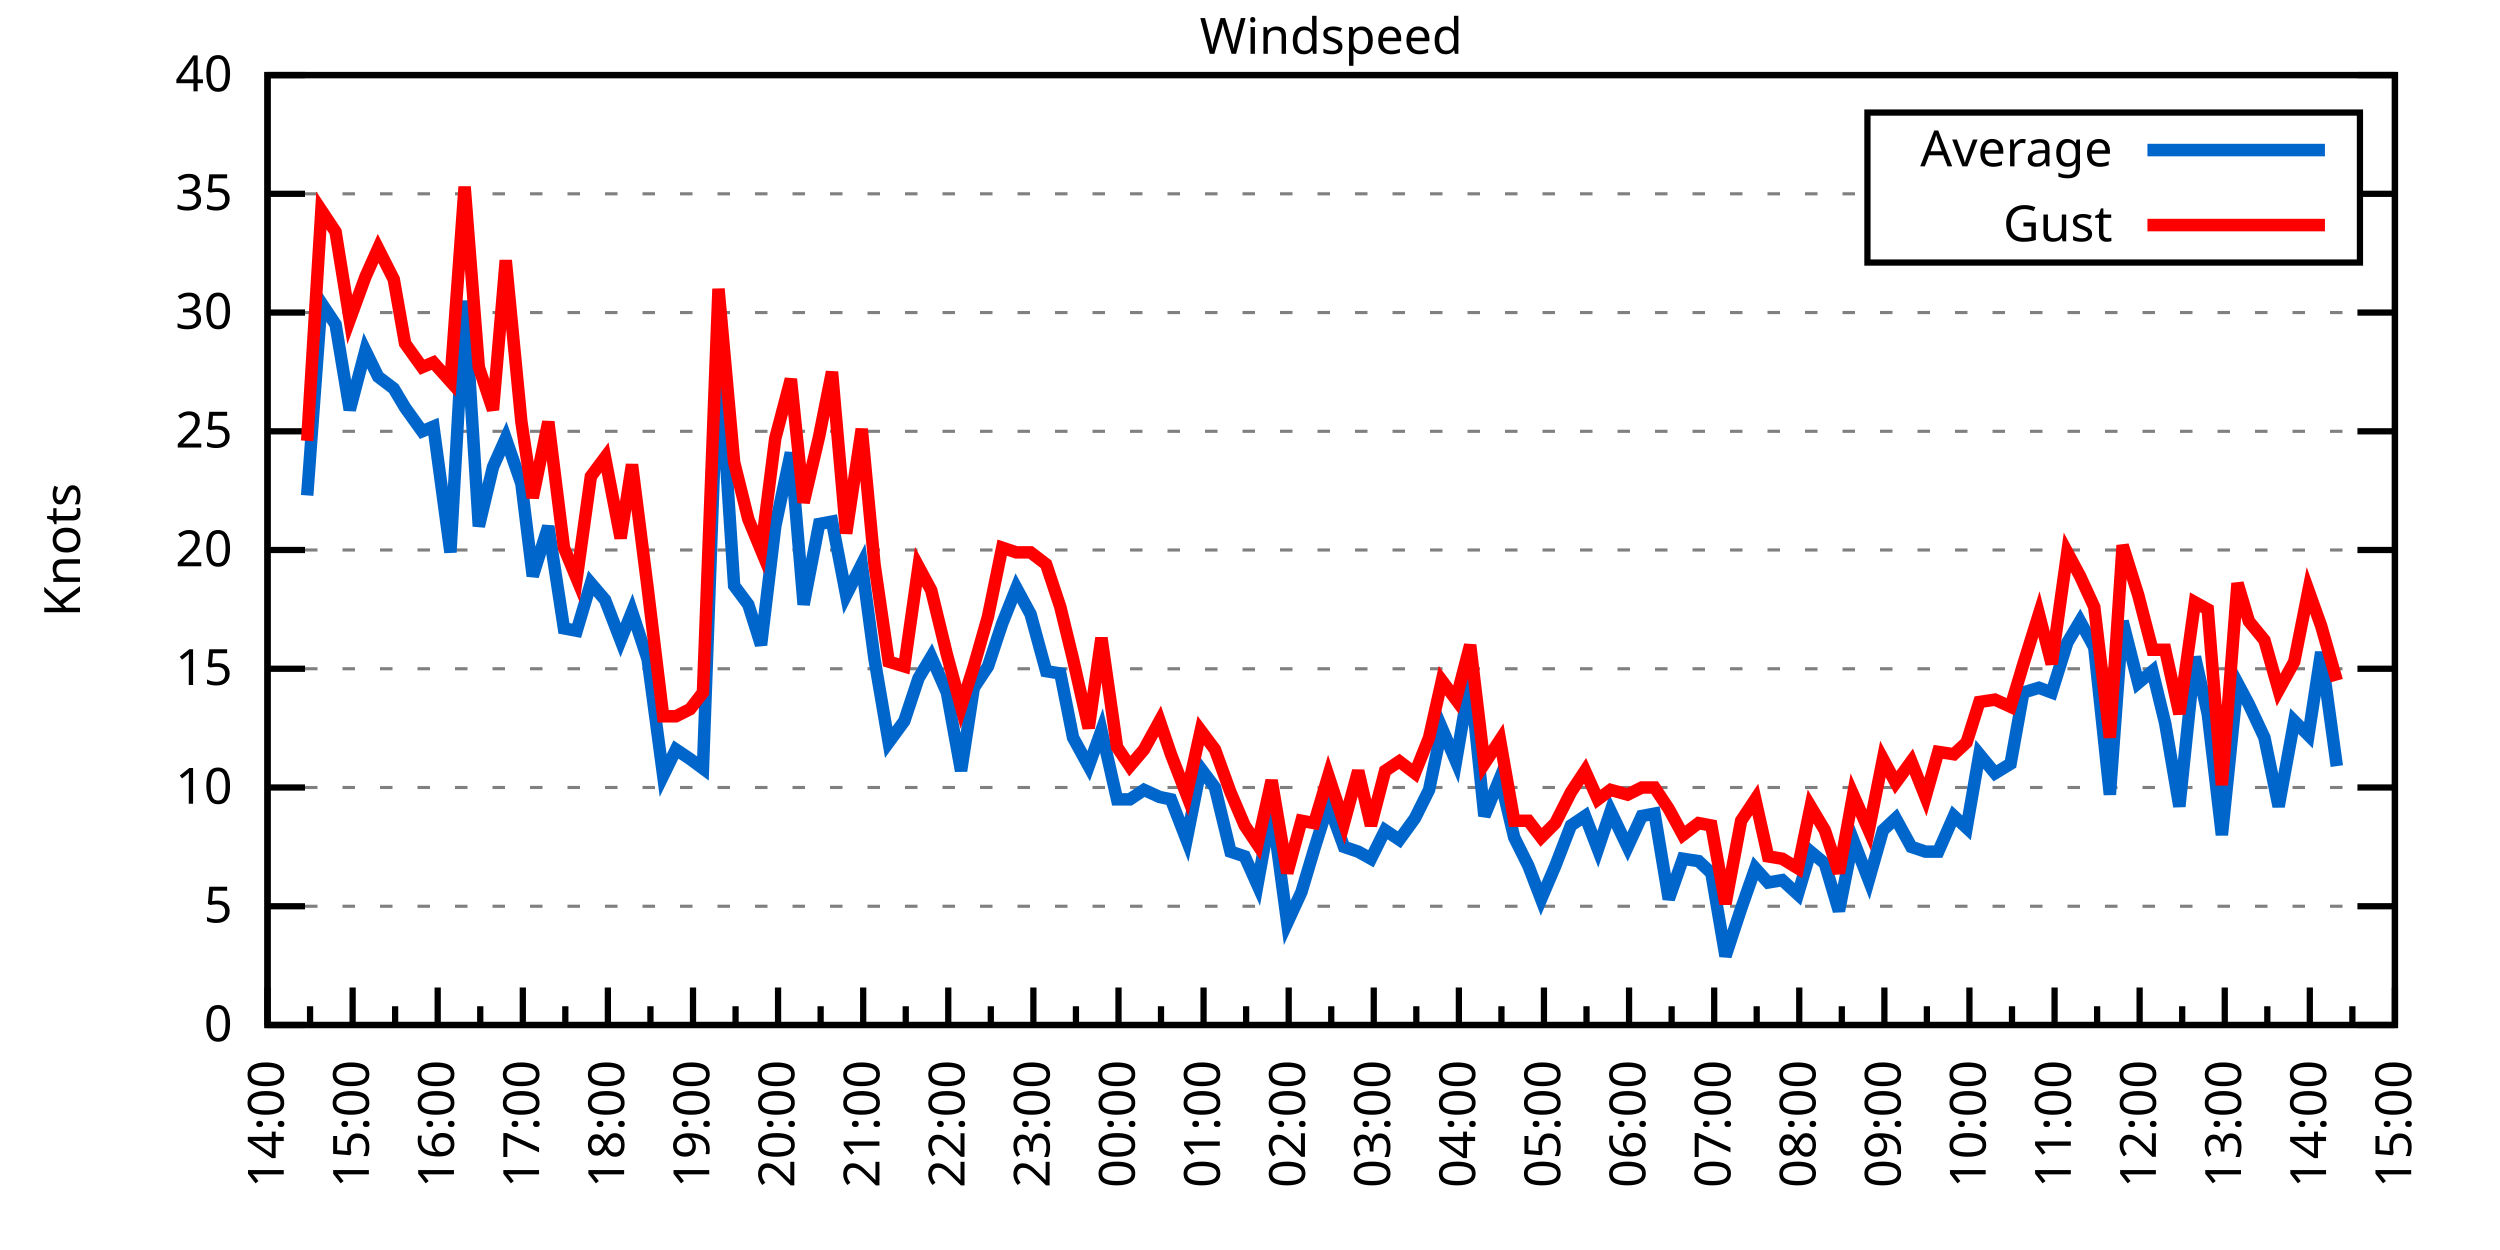
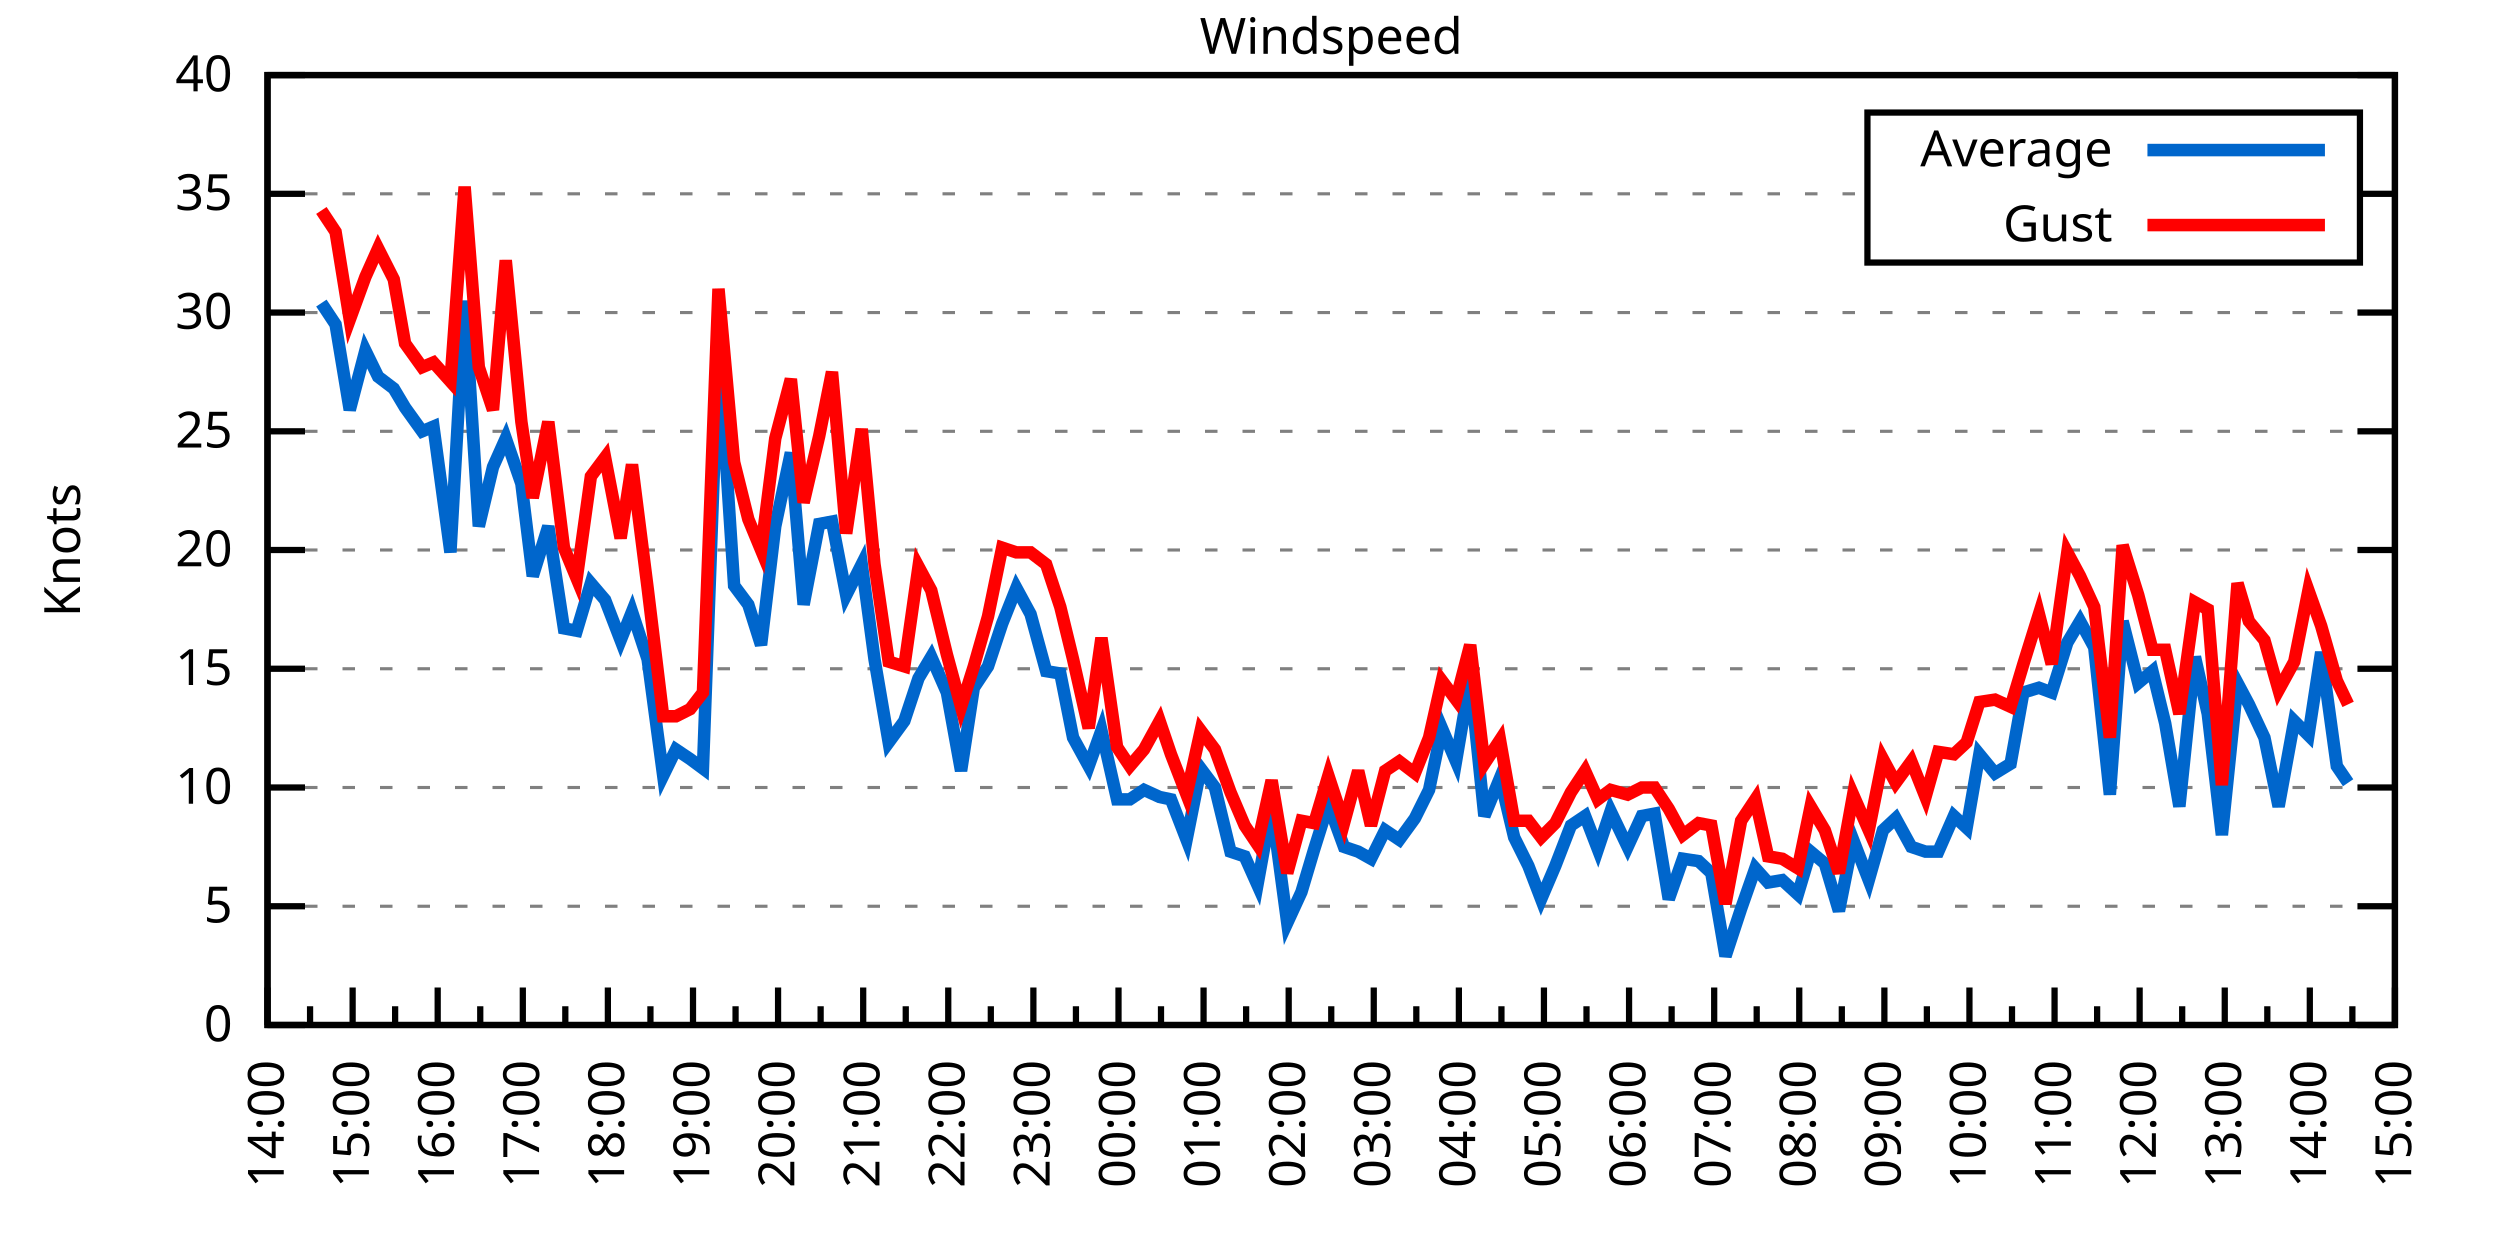
<svg xmlns="http://www.w3.org/2000/svg" xmlns:xlink="http://www.w3.org/1999/xlink" width="400" height="200" viewBox="0 0 400 200">
  <g id="gnuplot_canvas">
    <rect x="0" y="0" width="400" height="200" fill="none" />
    <defs>
      <circle id="gpDot" r="0.5" stroke-width="0.5" stroke="currentColor" />
      <path id="gpPt0" stroke-width="0.333" stroke="currentColor" d="M-1,0 h2 M0,-1 v2" />
      <path id="gpPt1" stroke-width="0.333" stroke="currentColor" d="M-1,-1 L1,1 M1,-1 L-1,1" />
      <path id="gpPt2" stroke-width="0.333" stroke="currentColor" d="M-1,0 L1,0 M0,-1 L0,1 M-1,-1 L1,1 M-1,1 L1,-1" />
      <rect id="gpPt3" stroke-width="0.333" stroke="currentColor" x="-1" y="-1" width="2" height="2" />
      <rect id="gpPt4" stroke-width="0.333" stroke="currentColor" fill="currentColor" x="-1" y="-1" width="2" height="2" />
      <circle id="gpPt5" stroke-width="0.333" stroke="currentColor" cx="0" cy="0" r="1" />
      <use xlink:href="#gpPt5" id="gpPt6" fill="currentColor" stroke="none" />
      <path id="gpPt7" stroke-width="0.333" stroke="currentColor" d="M0,-1.33 L-1.33,0.67 L1.33,0.67 z" />
      <use xlink:href="#gpPt7" id="gpPt8" fill="currentColor" stroke="none" />
      <use xlink:href="#gpPt7" id="gpPt9" stroke="currentColor" transform="rotate(180)" />
      <use xlink:href="#gpPt9" id="gpPt10" fill="currentColor" stroke="none" />
      <use xlink:href="#gpPt3" id="gpPt11" stroke="currentColor" transform="rotate(45)" />
      <use xlink:href="#gpPt11" id="gpPt12" fill="currentColor" stroke="none" />
      <path id="gpPt13" stroke-width="0.333" stroke="currentColor" d="M0,1.330 L1.265,0.411 L0.782,-1.067 L-0.782,-1.076 L-1.265,0.411 z" />
      <use xlink:href="#gpPt13" id="gpPt14" fill="currentColor" stroke="none" />
      <filter id="textbox" filterUnits="objectBoundingBox" x="0" y="0" height="1" width="1">
        <feFlood flood-color="white" flood-opacity="1" result="bgnd" />
        <feComposite in="SourceGraphic" in2="bgnd" operator="atop" />
      </filter>
      <filter id="greybox" filterUnits="objectBoundingBox" x="0" y="0" height="1" width="1">
        <feFlood flood-color="lightgrey" flood-opacity="1" result="grey" />
        <feComposite in="SourceGraphic" in2="grey" operator="atop" />
      </filter>
    </defs>
    <g fill="none" color="white" stroke="currentColor" stroke-width="1.00" stroke-linecap="butt" stroke-linejoin="miter">
</g>
    <g fill="none" color="black" stroke="currentColor" stroke-width="1.00" stroke-linecap="butt" stroke-linejoin="miter">
      <g stroke="none" shape-rendering="crispEdges">
        <polygon fill="rgb(255, 255, 255)" points="42.80,164.00 383.18,164.00 383.18,12.02 42.80,12.02 " />
      </g>
    </g>
    <g fill="none" color="black" stroke="currentColor" stroke-width="1.00" stroke-linecap="butt" stroke-linejoin="miter">
</g>
    <g fill="none" color="black" stroke="black" stroke-width="0.50" stroke-linecap="butt" stroke-linejoin="miter">
</g>
    <g fill="none" color="gray" stroke="currentColor" stroke-width="0.50" stroke-linecap="butt" stroke-linejoin="miter">
      <path stroke="gray" stroke-dasharray="2,4" class="gridline" d="M42.80,164.00 L383.19,164.00  " />
    </g>
    <g fill="none" color="gray" stroke="gray" stroke-width="1.00" stroke-linecap="butt" stroke-linejoin="miter">
</g>
    <g fill="none" color="black" stroke="currentColor" stroke-width="1.00" stroke-linecap="butt" stroke-linejoin="miter">
      <path stroke="black" d="M42.80,164.00 L48.80,164.00 M383.19,164.00 L377.19,164.00  " />
      <g transform="translate(37.20,166.60)" stroke="none" fill="black" font-family="Sans" font-size="8.00" text-anchor="end">
        <text>
          <tspan font-family="Sans"> 0</tspan>
        </text>
      </g>
    </g>
    <g fill="none" color="black" stroke="currentColor" stroke-width="1.00" stroke-linecap="butt" stroke-linejoin="miter">
</g>
    <g fill="none" color="black" stroke="black" stroke-width="0.50" stroke-linecap="butt" stroke-linejoin="miter">
</g>
    <g fill="none" color="gray" stroke="currentColor" stroke-width="0.50" stroke-linecap="butt" stroke-linejoin="miter">
      <path stroke="gray" stroke-dasharray="2,4" class="gridline" d="M42.80,145.00 L383.19,145.00  " />
    </g>
    <g fill="none" color="gray" stroke="gray" stroke-width="1.00" stroke-linecap="butt" stroke-linejoin="miter">
</g>
    <g fill="none" color="black" stroke="currentColor" stroke-width="1.00" stroke-linecap="butt" stroke-linejoin="miter">
      <path stroke="black" d="M42.80,145.00 L48.80,145.00 M383.19,145.00 L377.19,145.00  " />
      <g transform="translate(37.20,147.60)" stroke="none" fill="black" font-family="Sans" font-size="8.00" text-anchor="end">
        <text>
          <tspan font-family="Sans"> 5</tspan>
        </text>
      </g>
    </g>
    <g fill="none" color="black" stroke="currentColor" stroke-width="1.00" stroke-linecap="butt" stroke-linejoin="miter">
</g>
    <g fill="none" color="black" stroke="black" stroke-width="0.50" stroke-linecap="butt" stroke-linejoin="miter">
</g>
    <g fill="none" color="gray" stroke="currentColor" stroke-width="0.50" stroke-linecap="butt" stroke-linejoin="miter">
      <path stroke="gray" stroke-dasharray="2,4" class="gridline" d="M42.80,126.00 L383.19,126.00  " />
    </g>
    <g fill="none" color="gray" stroke="gray" stroke-width="1.00" stroke-linecap="butt" stroke-linejoin="miter">
</g>
    <g fill="none" color="black" stroke="currentColor" stroke-width="1.00" stroke-linecap="butt" stroke-linejoin="miter">
      <path stroke="black" d="M42.80,126.00 L48.80,126.00 M383.19,126.00 L377.19,126.00  " />
      <g transform="translate(37.20,128.60)" stroke="none" fill="black" font-family="Sans" font-size="8.00" text-anchor="end">
        <text>
          <tspan font-family="Sans"> 10</tspan>
        </text>
      </g>
    </g>
    <g fill="none" color="black" stroke="currentColor" stroke-width="1.00" stroke-linecap="butt" stroke-linejoin="miter">
</g>
    <g fill="none" color="black" stroke="black" stroke-width="0.50" stroke-linecap="butt" stroke-linejoin="miter">
</g>
    <g fill="none" color="gray" stroke="currentColor" stroke-width="0.50" stroke-linecap="butt" stroke-linejoin="miter">
      <path stroke="gray" stroke-dasharray="2,4" class="gridline" d="M42.80,107.00 L383.19,107.00  " />
    </g>
    <g fill="none" color="gray" stroke="gray" stroke-width="1.00" stroke-linecap="butt" stroke-linejoin="miter">
</g>
    <g fill="none" color="black" stroke="currentColor" stroke-width="1.00" stroke-linecap="butt" stroke-linejoin="miter">
      <path stroke="black" d="M42.80,107.00 L48.80,107.00 M383.19,107.00 L377.19,107.00  " />
      <g transform="translate(37.20,109.60)" stroke="none" fill="black" font-family="Sans" font-size="8.00" text-anchor="end">
        <text>
          <tspan font-family="Sans"> 15</tspan>
        </text>
      </g>
    </g>
    <g fill="none" color="black" stroke="currentColor" stroke-width="1.00" stroke-linecap="butt" stroke-linejoin="miter">
</g>
    <g fill="none" color="black" stroke="black" stroke-width="0.50" stroke-linecap="butt" stroke-linejoin="miter">
</g>
    <g fill="none" color="gray" stroke="currentColor" stroke-width="0.50" stroke-linecap="butt" stroke-linejoin="miter">
      <path stroke="gray" stroke-dasharray="2,4" class="gridline" d="M42.80,88.00 L383.19,88.00  " />
    </g>
    <g fill="none" color="gray" stroke="gray" stroke-width="1.00" stroke-linecap="butt" stroke-linejoin="miter">
</g>
    <g fill="none" color="black" stroke="currentColor" stroke-width="1.00" stroke-linecap="butt" stroke-linejoin="miter">
      <path stroke="black" d="M42.80,88.00 L48.80,88.00 M383.19,88.00 L377.19,88.00  " />
      <g transform="translate(37.20,90.60)" stroke="none" fill="black" font-family="Sans" font-size="8.00" text-anchor="end">
        <text>
          <tspan font-family="Sans"> 20</tspan>
        </text>
      </g>
    </g>
    <g fill="none" color="black" stroke="currentColor" stroke-width="1.00" stroke-linecap="butt" stroke-linejoin="miter">
</g>
    <g fill="none" color="black" stroke="black" stroke-width="0.50" stroke-linecap="butt" stroke-linejoin="miter">
</g>
    <g fill="none" color="gray" stroke="currentColor" stroke-width="0.50" stroke-linecap="butt" stroke-linejoin="miter">
      <path stroke="gray" stroke-dasharray="2,4" class="gridline" d="M42.80,69.01 L383.19,69.01  " />
    </g>
    <g fill="none" color="gray" stroke="gray" stroke-width="1.00" stroke-linecap="butt" stroke-linejoin="miter">
</g>
    <g fill="none" color="black" stroke="currentColor" stroke-width="1.00" stroke-linecap="butt" stroke-linejoin="miter">
      <path stroke="black" d="M42.80,69.01 L48.80,69.01 M383.19,69.01 L377.19,69.01  " />
      <g transform="translate(37.20,71.61)" stroke="none" fill="black" font-family="Sans" font-size="8.00" text-anchor="end">
        <text>
          <tspan font-family="Sans"> 25</tspan>
        </text>
      </g>
    </g>
    <g fill="none" color="black" stroke="currentColor" stroke-width="1.00" stroke-linecap="butt" stroke-linejoin="miter">
</g>
    <g fill="none" color="black" stroke="black" stroke-width="0.50" stroke-linecap="butt" stroke-linejoin="miter">
</g>
    <g fill="none" color="gray" stroke="currentColor" stroke-width="0.50" stroke-linecap="butt" stroke-linejoin="miter">
      <path stroke="gray" stroke-dasharray="2,4" class="gridline" d="M42.80,50.01 L383.19,50.01  " />
    </g>
    <g fill="none" color="gray" stroke="gray" stroke-width="1.00" stroke-linecap="butt" stroke-linejoin="miter">
</g>
    <g fill="none" color="black" stroke="currentColor" stroke-width="1.00" stroke-linecap="butt" stroke-linejoin="miter">
      <path stroke="black" d="M42.80,50.01 L48.80,50.01 M383.19,50.01 L377.19,50.01  " />
      <g transform="translate(37.20,52.61)" stroke="none" fill="black" font-family="Sans" font-size="8.00" text-anchor="end">
        <text>
          <tspan font-family="Sans"> 30</tspan>
        </text>
      </g>
    </g>
    <g fill="none" color="black" stroke="currentColor" stroke-width="1.00" stroke-linecap="butt" stroke-linejoin="miter">
</g>
    <g fill="none" color="black" stroke="black" stroke-width="0.50" stroke-linecap="butt" stroke-linejoin="miter">
</g>
    <g fill="none" color="gray" stroke="currentColor" stroke-width="0.50" stroke-linecap="butt" stroke-linejoin="miter">
      <path stroke="gray" stroke-dasharray="2,4" class="gridline" d="M42.80,31.01 L298.79,31.01 M377.59,31.01 L383.19,31.01  " />
    </g>
    <g fill="none" color="gray" stroke="gray" stroke-width="1.00" stroke-linecap="butt" stroke-linejoin="miter">
</g>
    <g fill="none" color="black" stroke="currentColor" stroke-width="1.00" stroke-linecap="butt" stroke-linejoin="miter">
      <path stroke="black" d="M42.80,31.01 L48.80,31.01 M383.19,31.01 L377.19,31.01  " />
      <g transform="translate(37.20,33.61)" stroke="none" fill="black" font-family="Sans" font-size="8.00" text-anchor="end">
        <text>
          <tspan font-family="Sans"> 35</tspan>
        </text>
      </g>
    </g>
    <g fill="none" color="black" stroke="currentColor" stroke-width="1.00" stroke-linecap="butt" stroke-linejoin="miter">
</g>
    <g fill="none" color="black" stroke="black" stroke-width="0.50" stroke-linecap="butt" stroke-linejoin="miter">
</g>
    <g fill="none" color="gray" stroke="currentColor" stroke-width="0.50" stroke-linecap="butt" stroke-linejoin="miter">
      <path stroke="gray" stroke-dasharray="2,4" class="gridline" d="M42.80,12.01 L383.19,12.01  " />
    </g>
    <g fill="none" color="gray" stroke="gray" stroke-width="1.00" stroke-linecap="butt" stroke-linejoin="miter">
</g>
    <g fill="none" color="black" stroke="currentColor" stroke-width="1.00" stroke-linecap="butt" stroke-linejoin="miter">
      <path stroke="black" d="M42.80,12.01 L48.80,12.01 M383.19,12.01 L377.19,12.01  " />
      <g transform="translate(37.20,14.61)" stroke="none" fill="black" font-family="Sans" font-size="8.00" text-anchor="end">
        <text>
          <tspan font-family="Sans"> 40</tspan>
        </text>
      </g>
    </g>
    <g fill="none" color="black" stroke="currentColor" stroke-width="1.00" stroke-linecap="butt" stroke-linejoin="miter">
      <path stroke="black" d="M42.80,164.00 L42.80,158.00  " />
      <g transform="translate(45.40,169.60) rotate(270)" stroke="none" fill="black" font-family="Sans" font-size="8.00" text-anchor="end">
        <text>
          <tspan font-family="Sans">14:00</tspan>
        </text>
      </g>
    </g>
    <g fill="none" color="black" stroke="currentColor" stroke-width="1.00" stroke-linecap="butt" stroke-linejoin="miter">
      <path stroke="black" d="M49.61,164.00 L49.61,161.00 M56.42,164.00 L56.42,158.00  " />
      <g transform="translate(59.02,169.60) rotate(270)" stroke="none" fill="black" font-family="Sans" font-size="8.00" text-anchor="end">
        <text>
          <tspan font-family="Sans">15:00</tspan>
        </text>
      </g>
    </g>
    <g fill="none" color="black" stroke="currentColor" stroke-width="1.00" stroke-linecap="butt" stroke-linejoin="miter">
      <path stroke="black" d="M63.22,164.00 L63.22,161.00 M70.03,164.00 L70.03,158.00  " />
      <g transform="translate(72.63,169.60) rotate(270)" stroke="none" fill="black" font-family="Sans" font-size="8.00" text-anchor="end">
        <text>
          <tspan font-family="Sans">16:00</tspan>
        </text>
      </g>
    </g>
    <g fill="none" color="black" stroke="currentColor" stroke-width="1.00" stroke-linecap="butt" stroke-linejoin="miter">
      <path stroke="black" d="M76.84,164.00 L76.84,161.00 M83.65,164.00 L83.65,158.00  " />
      <g transform="translate(86.25,169.60) rotate(270)" stroke="none" fill="black" font-family="Sans" font-size="8.00" text-anchor="end">
        <text>
          <tspan font-family="Sans">17:00</tspan>
        </text>
      </g>
    </g>
    <g fill="none" color="black" stroke="currentColor" stroke-width="1.00" stroke-linecap="butt" stroke-linejoin="miter">
      <path stroke="black" d="M90.45,164.00 L90.45,161.00 M97.26,164.00 L97.26,158.00  " />
      <g transform="translate(99.86,169.60) rotate(270)" stroke="none" fill="black" font-family="Sans" font-size="8.00" text-anchor="end">
        <text>
          <tspan font-family="Sans">18:00</tspan>
        </text>
      </g>
    </g>
    <g fill="none" color="black" stroke="currentColor" stroke-width="1.00" stroke-linecap="butt" stroke-linejoin="miter">
      <path stroke="black" d="M104.07,164.00 L104.07,161.00 M110.88,164.00 L110.88,158.00  " />
      <g transform="translate(113.48,169.60) rotate(270)" stroke="none" fill="black" font-family="Sans" font-size="8.00" text-anchor="end">
        <text>
          <tspan font-family="Sans">19:00</tspan>
        </text>
      </g>
    </g>
    <g fill="none" color="black" stroke="currentColor" stroke-width="1.00" stroke-linecap="butt" stroke-linejoin="miter">
      <path stroke="black" d="M117.69,164.00 L117.69,161.00 M124.49,164.00 L124.49,158.00  " />
      <g transform="translate(127.09,169.60) rotate(270)" stroke="none" fill="black" font-family="Sans" font-size="8.00" text-anchor="end">
        <text>
          <tspan font-family="Sans">20:00</tspan>
        </text>
      </g>
    </g>
    <g fill="none" color="black" stroke="currentColor" stroke-width="1.00" stroke-linecap="butt" stroke-linejoin="miter">
      <path stroke="black" d="M131.30,164.00 L131.30,161.00 M138.11,164.00 L138.11,158.00  " />
      <g transform="translate(140.71,169.60) rotate(270)" stroke="none" fill="black" font-family="Sans" font-size="8.00" text-anchor="end">
        <text>
          <tspan font-family="Sans">21:00</tspan>
        </text>
      </g>
    </g>
    <g fill="none" color="black" stroke="currentColor" stroke-width="1.00" stroke-linecap="butt" stroke-linejoin="miter">
      <path stroke="black" d="M144.92,164.00 L144.92,161.00 M151.72,164.00 L151.72,158.00  " />
      <g transform="translate(154.32,169.60) rotate(270)" stroke="none" fill="black" font-family="Sans" font-size="8.00" text-anchor="end">
        <text>
          <tspan font-family="Sans">22:00</tspan>
        </text>
      </g>
    </g>
    <g fill="none" color="black" stroke="currentColor" stroke-width="1.00" stroke-linecap="butt" stroke-linejoin="miter">
      <path stroke="black" d="M158.53,164.00 L158.53,161.00 M165.34,164.00 L165.34,158.00  " />
      <g transform="translate(167.94,169.60) rotate(270)" stroke="none" fill="black" font-family="Sans" font-size="8.00" text-anchor="end">
        <text>
          <tspan font-family="Sans">23:00</tspan>
        </text>
      </g>
    </g>
    <g fill="none" color="black" stroke="currentColor" stroke-width="1.00" stroke-linecap="butt" stroke-linejoin="miter">
      <path stroke="black" d="M172.15,164.00 L172.15,161.00 M178.96,164.00 L178.96,158.00  " />
      <g transform="translate(181.56,169.60) rotate(270)" stroke="none" fill="black" font-family="Sans" font-size="8.00" text-anchor="end">
        <text>
          <tspan font-family="Sans">00:00</tspan>
        </text>
      </g>
    </g>
    <g fill="none" color="black" stroke="currentColor" stroke-width="1.00" stroke-linecap="butt" stroke-linejoin="miter">
      <path stroke="black" d="M185.76,164.00 L185.76,161.00 M192.57,164.00 L192.57,158.00  " />
      <g transform="translate(195.17,169.60) rotate(270)" stroke="none" fill="black" font-family="Sans" font-size="8.00" text-anchor="end">
        <text>
          <tspan font-family="Sans">01:00</tspan>
        </text>
      </g>
    </g>
    <g fill="none" color="black" stroke="currentColor" stroke-width="1.00" stroke-linecap="butt" stroke-linejoin="miter">
      <path stroke="black" d="M199.38,164.00 L199.38,161.00 M206.19,164.00 L206.19,158.00  " />
      <g transform="translate(208.79,169.60) rotate(270)" stroke="none" fill="black" font-family="Sans" font-size="8.00" text-anchor="end">
        <text>
          <tspan font-family="Sans">02:00</tspan>
        </text>
      </g>
    </g>
    <g fill="none" color="black" stroke="currentColor" stroke-width="1.00" stroke-linecap="butt" stroke-linejoin="miter">
      <path stroke="black" d="M213.00,164.00 L213.00,161.00 M219.80,164.00 L219.80,158.00  " />
      <g transform="translate(222.40,169.60) rotate(270)" stroke="none" fill="black" font-family="Sans" font-size="8.00" text-anchor="end">
        <text>
          <tspan font-family="Sans">03:00</tspan>
        </text>
      </g>
    </g>
    <g fill="none" color="black" stroke="currentColor" stroke-width="1.00" stroke-linecap="butt" stroke-linejoin="miter">
      <path stroke="black" d="M226.61,164.00 L226.61,161.00 M233.42,164.00 L233.42,158.00  " />
      <g transform="translate(236.02,169.60) rotate(270)" stroke="none" fill="black" font-family="Sans" font-size="8.00" text-anchor="end">
        <text>
          <tspan font-family="Sans">04:00</tspan>
        </text>
      </g>
    </g>
    <g fill="none" color="black" stroke="currentColor" stroke-width="1.00" stroke-linecap="butt" stroke-linejoin="miter">
      <path stroke="black" d="M240.23,164.00 L240.23,161.00 M247.03,164.00 L247.03,158.00  " />
      <g transform="translate(249.63,169.60) rotate(270)" stroke="none" fill="black" font-family="Sans" font-size="8.00" text-anchor="end">
        <text>
          <tspan font-family="Sans">05:00</tspan>
        </text>
      </g>
    </g>
    <g fill="none" color="black" stroke="currentColor" stroke-width="1.00" stroke-linecap="butt" stroke-linejoin="miter">
      <path stroke="black" d="M253.84,164.00 L253.84,161.00 M260.65,164.00 L260.65,158.00  " />
      <g transform="translate(263.25,169.60) rotate(270)" stroke="none" fill="black" font-family="Sans" font-size="8.00" text-anchor="end">
        <text>
          <tspan font-family="Sans">06:00</tspan>
        </text>
      </g>
    </g>
    <g fill="none" color="black" stroke="currentColor" stroke-width="1.00" stroke-linecap="butt" stroke-linejoin="miter">
      <path stroke="black" d="M267.46,164.00 L267.46,161.00 M274.27,164.00 L274.27,158.00  " />
      <g transform="translate(276.87,169.60) rotate(270)" stroke="none" fill="black" font-family="Sans" font-size="8.00" text-anchor="end">
        <text>
          <tspan font-family="Sans">07:00</tspan>
        </text>
      </g>
    </g>
    <g fill="none" color="black" stroke="currentColor" stroke-width="1.00" stroke-linecap="butt" stroke-linejoin="miter">
      <path stroke="black" d="M281.07,164.00 L281.07,161.00 M287.88,164.00 L287.88,158.00  " />
      <g transform="translate(290.48,169.60) rotate(270)" stroke="none" fill="black" font-family="Sans" font-size="8.00" text-anchor="end">
        <text>
          <tspan font-family="Sans">08:00</tspan>
        </text>
      </g>
    </g>
    <g fill="none" color="black" stroke="currentColor" stroke-width="1.00" stroke-linecap="butt" stroke-linejoin="miter">
      <path stroke="black" d="M294.69,164.00 L294.69,161.00 M301.50,164.00 L301.50,158.00  " />
      <g transform="translate(304.10,169.60) rotate(270)" stroke="none" fill="black" font-family="Sans" font-size="8.00" text-anchor="end">
        <text>
          <tspan font-family="Sans">09:00</tspan>
        </text>
      </g>
    </g>
    <g fill="none" color="black" stroke="currentColor" stroke-width="1.00" stroke-linecap="butt" stroke-linejoin="miter">
      <path stroke="black" d="M308.30,164.00 L308.30,161.00 M315.11,164.00 L315.11,158.00  " />
      <g transform="translate(317.71,169.60) rotate(270)" stroke="none" fill="black" font-family="Sans" font-size="8.00" text-anchor="end">
        <text>
          <tspan font-family="Sans">10:00</tspan>
        </text>
      </g>
    </g>
    <g fill="none" color="black" stroke="currentColor" stroke-width="1.00" stroke-linecap="butt" stroke-linejoin="miter">
      <path stroke="black" d="M321.92,164.00 L321.92,161.00 M328.73,164.00 L328.73,158.00  " />
      <g transform="translate(331.33,169.60) rotate(270)" stroke="none" fill="black" font-family="Sans" font-size="8.00" text-anchor="end">
        <text>
          <tspan font-family="Sans">11:00</tspan>
        </text>
      </g>
    </g>
    <g fill="none" color="black" stroke="currentColor" stroke-width="1.00" stroke-linecap="butt" stroke-linejoin="miter">
      <path stroke="black" d="M335.54,164.00 L335.54,161.00 M342.34,164.00 L342.34,158.00  " />
      <g transform="translate(344.94,169.60) rotate(270)" stroke="none" fill="black" font-family="Sans" font-size="8.00" text-anchor="end">
        <text>
          <tspan font-family="Sans">12:00</tspan>
        </text>
      </g>
    </g>
    <g fill="none" color="black" stroke="currentColor" stroke-width="1.00" stroke-linecap="butt" stroke-linejoin="miter">
      <path stroke="black" d="M349.15,164.00 L349.15,161.00 M355.96,164.00 L355.96,158.00  " />
      <g transform="translate(358.56,169.60) rotate(270)" stroke="none" fill="black" font-family="Sans" font-size="8.00" text-anchor="end">
        <text>
          <tspan font-family="Sans">13:00</tspan>
        </text>
      </g>
    </g>
    <g fill="none" color="black" stroke="currentColor" stroke-width="1.00" stroke-linecap="butt" stroke-linejoin="miter">
      <path stroke="black" d="M362.77,164.00 L362.77,161.00 M369.57,164.00 L369.57,158.00  " />
      <g transform="translate(372.17,169.60) rotate(270)" stroke="none" fill="black" font-family="Sans" font-size="8.00" text-anchor="end">
        <text>
          <tspan font-family="Sans">14:00</tspan>
        </text>
      </g>
    </g>
    <g fill="none" color="black" stroke="currentColor" stroke-width="1.00" stroke-linecap="butt" stroke-linejoin="miter">
      <path stroke="black" d="M376.38,164.00 L376.38,161.00 M383.19,164.00 L383.19,158.00  " />
      <g transform="translate(385.79,169.60) rotate(270)" stroke="none" fill="black" font-family="Sans" font-size="8.00" text-anchor="end">
        <text>
          <tspan font-family="Sans">15:00</tspan>
        </text>
      </g>
    </g>
    <g fill="none" color="black" stroke="currentColor" stroke-width="1.00" stroke-linecap="butt" stroke-linejoin="miter">
</g>
    <g fill="none" color="black" stroke="currentColor" stroke-width="1.00" stroke-linecap="butt" stroke-linejoin="miter">
      <path stroke="black" d="M42.80,12.01 L42.80,164.00 L383.19,164.00 L383.19,12.01 L42.80,12.01 Z  " />
    </g>
    <g fill="none" color="black" stroke="currentColor" stroke-width="1.00" stroke-linecap="butt" stroke-linejoin="miter">
      <g transform="translate(12.80,88.01) rotate(270)" stroke="none" fill="black" font-family="Sans" font-size="8.00" text-anchor="middle">
        <text>
          <tspan font-family="Sans">Knots</tspan>
        </text>
      </g>
    </g>
    <g fill="none" color="black" stroke="currentColor" stroke-width="1.00" stroke-linecap="butt" stroke-linejoin="miter">
</g>
    <g fill="none" color="black" stroke="currentColor" stroke-width="1.00" stroke-linecap="butt" stroke-linejoin="miter">
      <path stroke="black" d="M298.79,42.01 L298.79,18.01 L377.59,18.01 L377.59,42.01 L298.79,42.01 Z  " />
    </g>
    <g id="Windspeed_plot_1">
      <g fill="none" color="white" stroke="black" stroke-width="2.00" stroke-linecap="butt" stroke-linejoin="miter">
</g>
      <g fill="none" color="black" stroke="currentColor" stroke-width="2.00" stroke-linecap="butt" stroke-linejoin="miter">
        <g transform="translate(337.99,26.61)" stroke="none" fill="black" font-family="Sans" font-size="8.00" text-anchor="end">
          <text>
            <tspan font-family="Sans">Average</tspan>
          </text>
        </g>
      </g>
      <g fill="none" color="black" stroke="currentColor" stroke-width="2.00" stroke-linecap="butt" stroke-linejoin="miter">
-         <path stroke="rgb(  0, 102, 204)" d="M343.59,24.01 L371.99,24.01 M49.15,79.27 L51.42,48.49 L53.69,51.91 L55.96,65.59 L58.46,56.09 L60.50,60.27   L63.00,62.17 L64.81,65.21 L67.54,69.01 L69.35,68.25 L72.07,88.38 L74.34,48.11 L76.61,84.21 L78.88,74.71   L80.92,70.15 L83.42,77.37 L85.24,92.18 L87.73,84.21 L90.23,100.54 L92.27,100.92 L94.54,93.32 L96.81,95.98   L99.30,102.44 L101.12,97.88 L103.62,105.48 L106.11,124.10 L108.15,119.92 L110.42,121.44 L112.47,122.96 L114.96,55.33   L117.46,93.70 L119.73,96.74 L121.77,103.20 L124.04,84.21 L126.54,72.43 L128.58,96.74 L131.07,83.83 L133.12,83.45   L135.39,95.22 L137.88,90.28 L139.92,105.48 L142.19,118.78 L144.69,115.36 L146.96,108.52 L149.00,105.10 L151.50,110.80   L153.77,123.34 L155.81,110.04 L158.08,106.62 L160.35,99.78 L162.62,94.08 L164.89,98.26 L167.38,107.38 L169.65,107.76   L171.69,118.02 L174.19,122.58 L176.23,116.88 L178.73,127.90 L180.77,127.90 L183.04,126.38 L185.54,127.52 L187.35,127.90   L189.85,134.36 L192.12,122.96 L194.39,126.00 L196.88,136.26 L199.15,137.02 L201.19,141.58 L203.46,129.04 L205.96,147.66   L208.23,142.72 L210.27,135.88 L212.54,128.66 L215.04,135.50 L217.31,136.26 L219.35,137.40 L221.62,132.84 L223.89,134.36   L226.38,130.94 L228.65,126.38 L230.70,116.50 L232.96,121.82 L235.23,108.52 L237.50,130.56 L240.00,124.48 L242.27,133.98   L244.54,138.54 L246.58,143.86 L248.85,138.54 L251.35,132.08 L253.61,130.56 L255.66,135.88 L257.70,129.80 L260.42,135.50   L262.69,130.56 L264.73,130.18 L267.00,143.86 L269.27,137.40 L271.77,137.78 L273.81,139.68 L276.08,152.98 L278.58,145.38   L280.85,138.92 L282.89,141.20 L285.16,140.82 L287.65,143.10 L289.70,136.26 L291.97,138.16 L294.23,145.76 L296.50,134.36   L299.00,140.82 L301.27,132.84 L303.31,130.94 L305.81,135.50 L308.08,136.26 L310.12,136.26 L312.62,130.56 L314.66,132.46   L316.70,120.68 L319.20,123.72 L321.69,122.20 L323.74,110.80 L326.23,110.04 L328.27,110.80 L330.77,102.82 L332.81,99.40   L335.08,103.58 L337.58,127.14 L339.62,99.40 L342.12,109.28 L344.39,107.38 L346.43,115.74 L348.70,129.04 L351.19,105.10   L353.24,114.22 L355.50,133.60 L358.00,109.28 L359.82,112.70 L362.31,118.02 L364.58,129.04 L367.08,115.36 L369.35,117.64   L371.39,104.34 L373.89,122.58  " />
+         <path stroke="rgb(  0, 102, 204)" d="M343.59,24.01 L371.99,24.01 M51.42,48.49 L53.69,51.91 L55.96,65.59 L58.46,56.09 L60.50,60.27 L63.00,62.17   L64.81,65.21 L67.54,69.01 L69.35,68.25 L72.07,88.38 L74.34,48.11 L76.61,84.21 L78.88,74.71 L80.92,70.15   L83.42,77.37 L85.24,92.18 L87.73,84.21 L90.23,100.54 L92.27,100.92 L94.54,93.32 L96.81,95.98 L99.30,102.44   L101.12,97.88 L103.62,105.48 L106.11,124.10 L108.15,119.92 L110.42,121.44 L112.47,122.96 L114.96,55.33 L117.46,93.70   L119.73,96.74 L121.77,103.20 L124.04,84.21 L126.54,72.43 L128.58,96.74 L131.07,83.83 L133.12,83.45 L135.39,95.22   L137.88,90.28 L139.92,105.48 L142.19,118.78 L144.69,115.36 L146.96,108.52 L149.00,105.10 L151.50,110.80 L153.77,123.34   L155.81,110.04 L158.08,106.62 L160.35,99.78 L162.62,94.08 L164.89,98.26 L167.38,107.38 L169.65,107.76 L171.69,118.02   L174.19,122.58 L176.23,116.88 L178.73,127.90 L180.77,127.90 L183.04,126.38 L185.54,127.52 L187.35,127.90 L189.85,134.36   L192.12,122.96 L194.39,126.00 L196.88,136.26 L199.15,137.02 L201.19,141.58 L203.46,129.04 L205.96,147.66 L208.23,142.72   L210.27,135.88 L212.54,128.66 L215.04,135.50 L217.31,136.26 L219.35,137.40 L221.62,132.84 L223.89,134.36 L226.38,130.94   L228.65,126.38 L230.70,116.50 L232.96,121.82 L235.23,108.52 L237.50,130.56 L240.00,124.48 L242.27,133.98 L244.54,138.54   L246.58,143.86 L248.85,138.54 L251.35,132.08 L253.61,130.56 L255.66,135.88 L257.70,129.80 L260.42,135.50 L262.69,130.56   L264.73,130.18 L267.00,143.86 L269.27,137.40 L271.77,137.78 L273.81,139.68 L276.08,152.98 L278.58,145.38 L280.85,138.92   L282.89,141.20 L285.16,140.82 L287.65,143.10 L289.70,136.26 L291.97,138.16 L294.23,145.76 L296.50,134.36 L299.00,140.82   L301.27,132.84 L303.31,130.94 L305.81,135.50 L308.08,136.26 L310.12,136.26 L312.62,130.56 L314.66,132.46 L316.70,120.68   L319.20,123.72 L321.69,122.20 L323.74,110.80 L326.23,110.04 L328.27,110.80 L330.77,102.82 L332.81,99.40 L335.08,103.58   L337.58,127.14 L339.62,99.40 L342.12,109.28 L344.39,107.38 L346.43,115.74 L348.70,129.04 L351.19,105.10 L353.24,114.22   L355.50,133.60 L358.00,109.28 L359.82,112.70 L362.31,118.02 L364.58,129.04 L367.08,115.36 L369.35,117.64 L371.39,104.34   L373.89,122.58 L375.70,125.24  " />
      </g>
    </g>
    <g id="Windspeed_plot_2">
      <g fill="none" color="black" stroke="currentColor" stroke-width="2.00" stroke-linecap="butt" stroke-linejoin="miter">
        <g transform="translate(337.99,38.61)" stroke="none" fill="black" font-family="Sans" font-size="8.00" text-anchor="end">
          <text>
            <tspan font-family="Sans">Gust</tspan>
          </text>
        </g>
      </g>
      <g fill="none" color="black" stroke="currentColor" stroke-width="2.00" stroke-linecap="butt" stroke-linejoin="miter">
-         <path stroke="rgb(255,   0,   0)" d="M343.59,36.01 L371.99,36.01 M49.15,70.53 L51.42,33.67 L53.69,37.09 L55.96,51.15 L58.46,44.31 L60.50,39.75   L63.00,44.69 L64.81,54.95 L67.54,58.75 L69.35,57.99 L72.07,61.03 L74.34,29.87 L76.61,58.75 L78.88,65.59   L80.92,41.65 L83.42,67.49 L85.24,79.65 L87.73,67.49 L90.23,87.63 L92.27,92.56 L94.54,76.23 L96.81,73.19   L99.30,86.11 L101.12,74.33 L103.62,94.08 L106.11,114.60 L108.15,114.60 L110.42,113.46 L112.47,110.80 L114.96,46.21   L117.46,73.95 L119.73,83.07 L121.77,88.00 L124.04,70.15 L126.54,60.65 L128.58,80.41 L131.07,69.77 L133.12,59.51   L135.39,85.35 L137.88,68.63 L139.92,90.28 L142.19,105.86 L144.69,106.62 L146.96,90.66 L149.00,94.46 L151.50,104.72   L153.77,113.08 L155.81,106.62 L158.08,98.64 L160.35,87.63 L162.62,88.38 L164.89,88.38 L167.38,90.28 L169.65,97.12   L171.69,105.48 L174.19,116.50 L176.23,102.06 L178.73,119.54 L180.77,122.58 L183.04,119.92 L185.54,115.36 L187.35,120.68   L189.85,127.14 L192.12,116.88 L194.39,119.92 L196.88,126.76 L199.15,132.08 L201.19,135.12 L203.46,124.86 L205.96,139.68   L208.23,131.32 L210.27,131.70 L212.54,124.10 L215.04,131.70 L217.31,123.34 L219.35,132.08 L221.62,123.34 L223.89,121.82   L226.38,123.72 L228.65,118.02 L230.70,108.90 L232.96,111.94 L235.23,103.20 L237.50,122.20 L240.00,118.40 L242.27,131.32   L244.54,131.32 L246.58,133.98 L248.85,131.70 L251.35,126.76 L253.61,123.34 L255.66,127.90 L257.70,126.38 L260.42,127.14   L262.69,126.00 L264.73,126.00 L267.00,129.42 L269.27,133.60 L271.77,131.70 L273.81,132.08 L276.08,144.62 L278.58,131.32   L280.85,127.90 L282.89,137.02 L285.16,137.40 L287.65,138.92 L289.70,129.04 L291.97,132.84 L294.23,139.68 L296.50,127.14   L299.00,132.84 L301.27,121.44 L303.31,125.24 L305.81,121.82 L308.08,127.52 L310.12,120.30 L312.62,120.68 L314.66,118.78   L316.70,112.32 L319.20,111.94 L321.69,113.08 L323.74,106.24 L326.23,98.26 L328.27,106.24 L330.77,88.38 L332.81,92.18   L335.08,97.12 L337.58,118.02 L339.62,87.25 L342.12,95.22 L344.39,103.96 L346.43,103.96 L348.70,114.22 L351.19,96.36   L353.24,97.50 L355.50,125.62 L358.00,93.32 L359.82,99.40 L362.31,102.44 L364.58,110.42 L367.08,105.86 L369.35,94.46   L371.39,100.16 L373.89,108.90  " />
+         <path stroke="rgb(255,   0,   0)" d="M343.59,36.01 L371.99,36.01 M51.42,33.67 L53.69,37.09 L55.96,51.15 L58.46,44.31 L60.50,39.75 L63.00,44.69   L64.81,54.95 L67.54,58.75 L69.35,57.99 L72.07,61.03 L74.34,29.87 L76.61,58.75 L78.88,65.59 L80.92,41.65   L83.42,67.49 L85.24,79.65 L87.73,67.49 L90.23,87.63 L92.27,92.56 L94.54,76.23 L96.81,73.19 L99.30,86.11   L101.12,74.33 L103.62,94.08 L106.11,114.60 L108.15,114.60 L110.42,113.46 L112.47,110.80 L114.96,46.21 L117.46,73.95   L119.73,83.07 L121.77,88.00 L124.04,70.15 L126.54,60.65 L128.58,80.41 L131.07,69.77 L133.12,59.51 L135.39,85.35   L137.88,68.63 L139.92,90.28 L142.19,105.86 L144.69,106.62 L146.96,90.66 L149.00,94.46 L151.50,104.72 L153.77,113.08   L155.81,106.62 L158.08,98.64 L160.35,87.63 L162.62,88.38 L164.89,88.38 L167.38,90.28 L169.65,97.12 L171.69,105.48   L174.19,116.50 L176.23,102.06 L178.73,119.54 L180.77,122.58 L183.04,119.92 L185.54,115.36 L187.35,120.68 L189.85,127.14   L192.12,116.88 L194.39,119.92 L196.88,126.76 L199.15,132.08 L201.19,135.12 L203.46,124.86 L205.96,139.68 L208.23,131.32   L210.27,131.70 L212.54,124.10 L215.04,131.70 L217.31,123.34 L219.35,132.08 L221.62,123.34 L223.89,121.82 L226.38,123.72   L228.65,118.02 L230.70,108.90 L232.96,111.94 L235.23,103.20 L237.50,122.20 L240.00,118.40 L242.27,131.32 L244.54,131.32   L246.58,133.98 L248.85,131.70 L251.35,126.76 L253.61,123.34 L255.66,127.90 L257.70,126.38 L260.42,127.14 L262.69,126.00   L264.73,126.00 L267.00,129.42 L269.27,133.60 L271.77,131.70 L273.81,132.08 L276.08,144.62 L278.58,131.32 L280.85,127.90   L282.89,137.02 L285.16,137.40 L287.65,138.92 L289.70,129.04 L291.97,132.84 L294.23,139.68 L296.50,127.14 L299.00,132.84   L301.27,121.44 L303.31,125.24 L305.81,121.82 L308.08,127.52 L310.12,120.30 L312.62,120.68 L314.66,118.78 L316.70,112.32   L319.20,111.94 L321.69,113.08 L323.74,106.24 L326.23,98.26 L328.27,106.24 L330.77,88.38 L332.81,92.18 L335.08,97.12   L337.58,118.02 L339.62,87.25 L342.12,95.22 L344.39,103.96 L346.43,103.96 L348.70,114.22 L351.19,96.36 L353.24,97.50   L355.50,125.62 L358.00,93.32 L359.82,99.40 L362.31,102.44 L364.58,110.42 L367.08,105.86 L369.35,94.46 L371.39,100.16   L373.89,108.90 L375.70,112.70  " />
      </g>
    </g>
    <g fill="none" color="black" stroke="currentColor" stroke-width="2.00" stroke-linecap="butt" stroke-linejoin="miter">
</g>
    <g fill="none" color="black" stroke="black" stroke-width="1.00" stroke-linecap="butt" stroke-linejoin="miter">
</g>
    <g fill="none" color="black" stroke="currentColor" stroke-width="1.00" stroke-linecap="butt" stroke-linejoin="miter">
      <path stroke="black" d="M42.80,12.01 L42.80,164.00 L383.19,164.00 L383.19,12.01 L42.80,12.01 Z  " />
    </g>
    <g fill="none" color="black" stroke="currentColor" stroke-width="1.00" stroke-linecap="butt" stroke-linejoin="miter">
      <g transform="translate(212.99,8.61)" stroke="none" fill="black" font-family="Sans" font-size="8.00" text-anchor="middle">
        <text>
          <tspan font-family="Sans">Windspeed</tspan>
        </text>
      </g>
    </g>
    <g fill="none" color="black" stroke="currentColor" stroke-width="1.00" stroke-linecap="butt" stroke-linejoin="miter">
</g>
  </g>
</svg>
